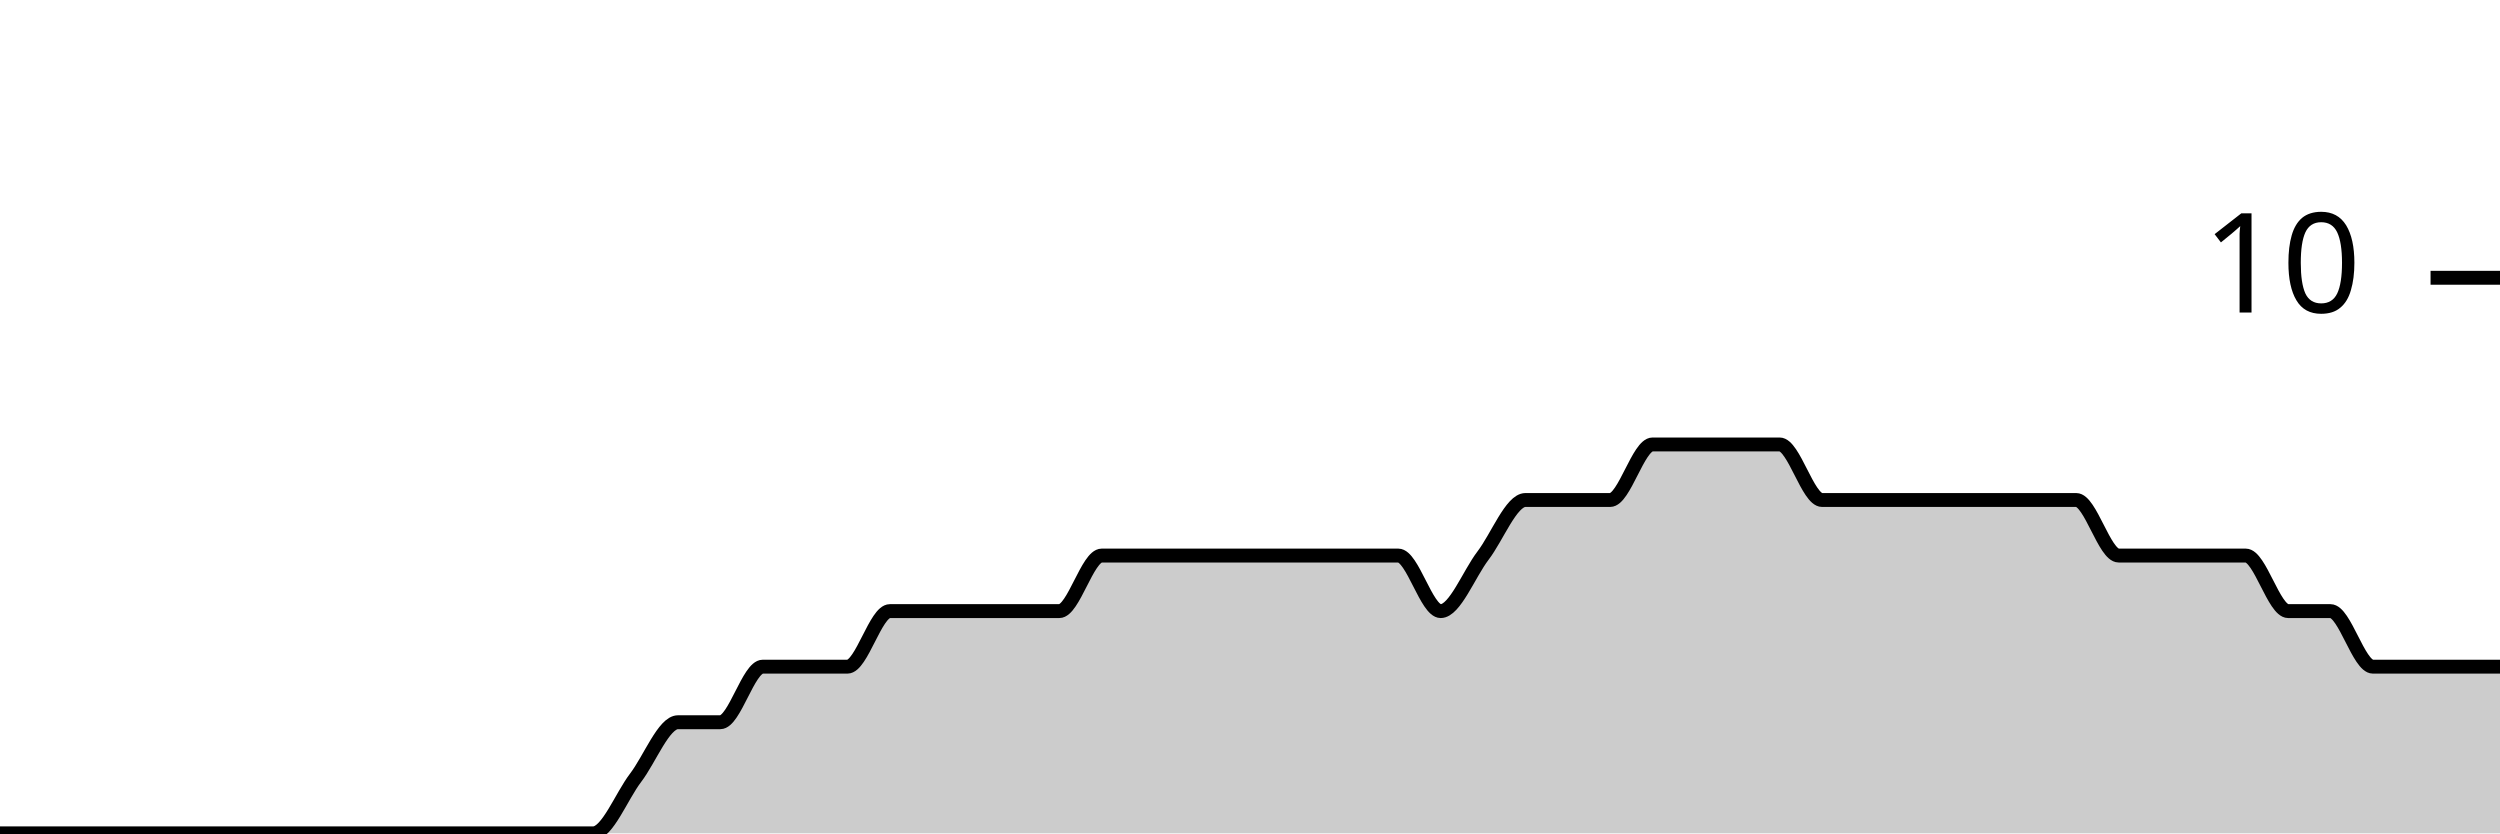
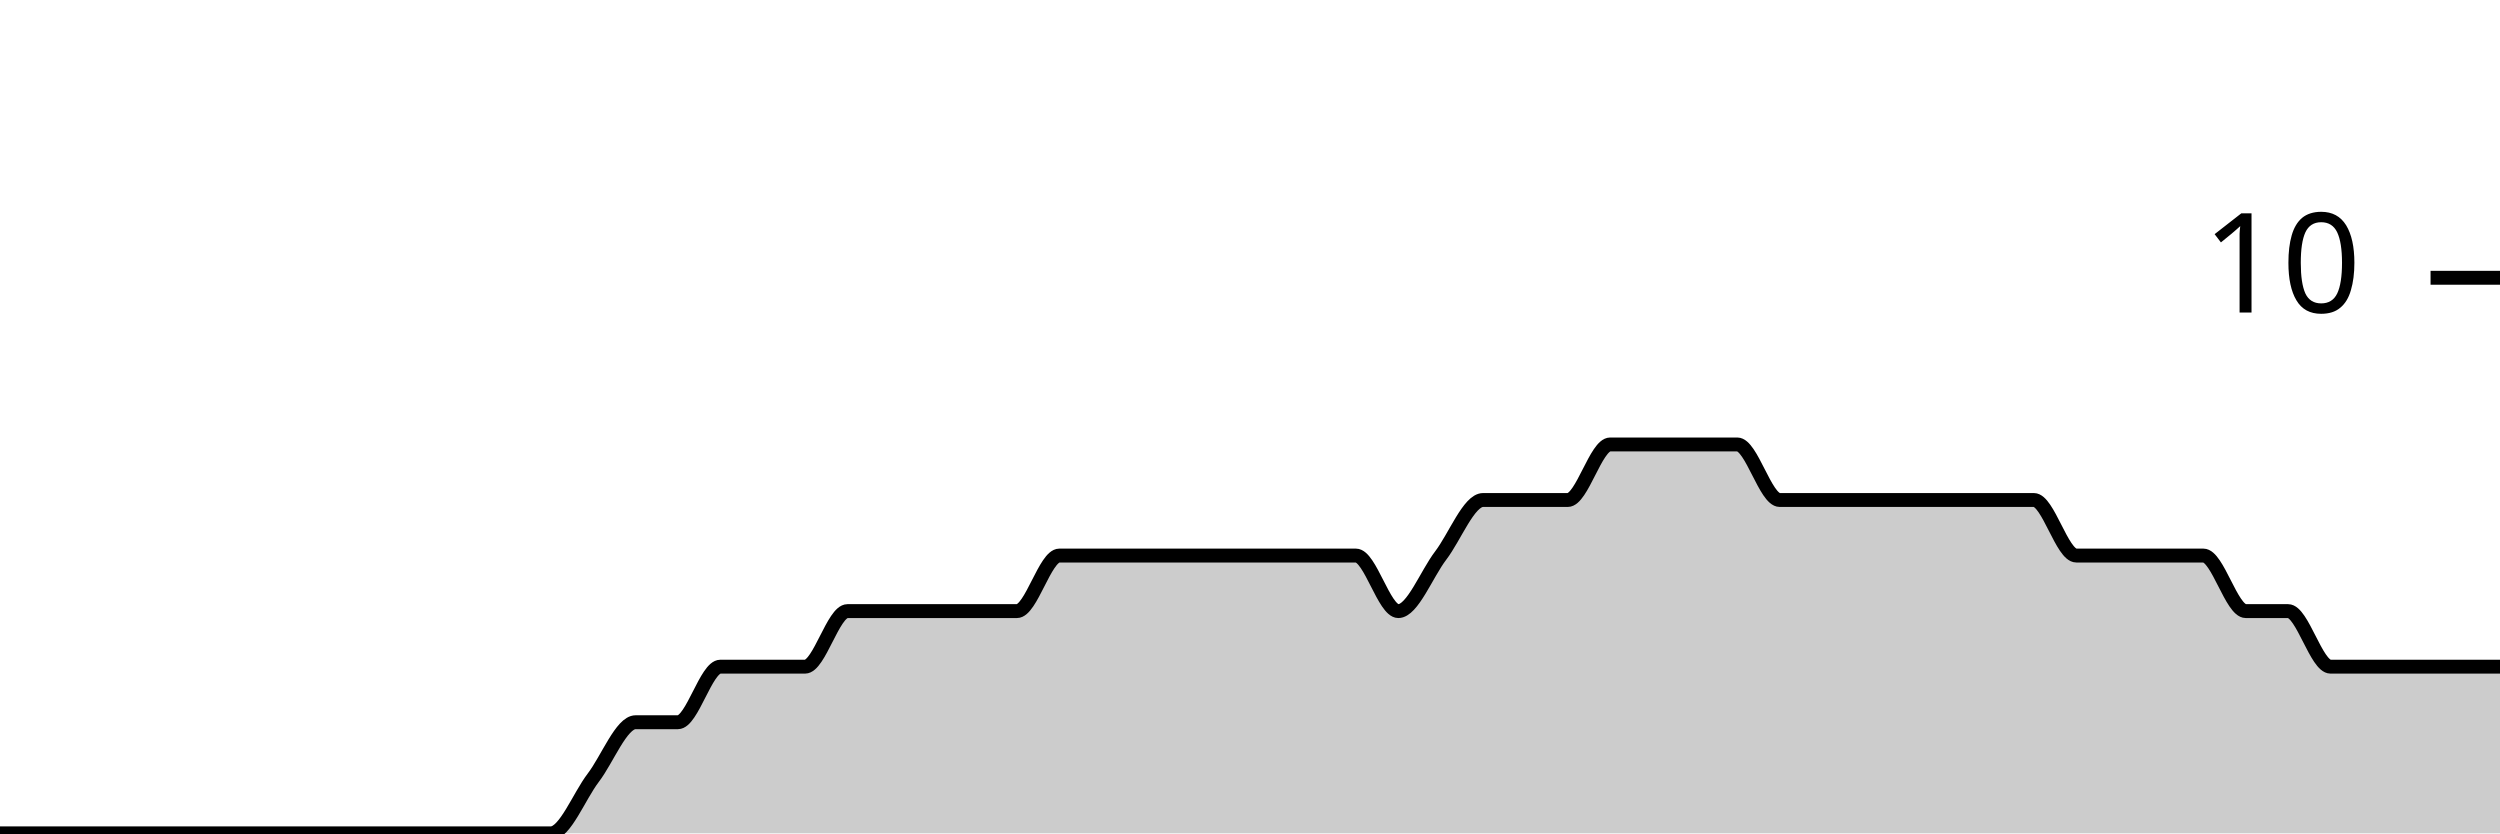
<svg xmlns="http://www.w3.org/2000/svg" viewBox="0 0 180 60">
  <g transform="translate(0,20)">
-     <path class="area" fill="rgba(0, 0, 0, 0.2)" d="M0,40C1.017,40,2.034,40,3.051,40C4.068,40,5.085,40,6.102,40C7.119,40,8.136,40,9.153,40C10.169,40,11.186,40,12.203,40C13.22,40,14.237,40,15.254,40C16.271,40,17.288,40,18.305,40C19.322,40,20.339,40,21.356,40C22.373,40,23.39,40,24.407,40C25.424,40,26.441,40,27.458,40C28.475,40,29.492,40,30.508,40C31.525,40,32.542,40,33.559,40C34.576,40,35.593,40,36.61,40C37.627,40,38.644,40,39.661,40C40.678,40,41.695,40,42.712,40C43.729,40,44.746,37.333,45.763,36C46.78,34.667,47.797,32,48.814,32C49.831,32,50.847,32,51.864,32C52.881,32,53.898,28,54.915,28C55.932,28,56.949,28,57.966,28C58.983,28,60,28,61.017,28C62.034,28,63.051,24,64.068,24C65.085,24,66.102,24,67.119,24C68.136,24,69.153,24,70.169,24C71.186,24,72.203,24,73.22,24C74.237,24,75.254,24,76.271,24C77.288,24,78.305,20,79.322,20C80.339,20,81.356,20,82.373,20C83.39,20,84.407,20,85.424,20C86.441,20,87.458,20,88.475,20C89.492,20,90.508,20,91.525,20C92.542,20,93.559,20,94.576,20C95.593,20,96.61,20,97.627,20C98.644,20,99.661,20,100.678,20C101.695,20,102.712,24,103.729,24C104.746,24,105.763,21.333,106.78,20C107.797,18.667,108.814,16,109.831,16C110.847,16,111.864,16,112.881,16C113.898,16,114.915,16,115.932,16C116.949,16,117.966,12,118.983,12C120,12,121.017,12,122.034,12C123.051,12,124.068,12,125.085,12C126.102,12,127.119,12,128.136,12C129.153,12,130.169,16,131.186,16C132.203,16,133.22,16,134.237,16C135.254,16,136.271,16,137.288,16C138.305,16,139.322,16,140.339,16C141.356,16,142.373,16,143.39,16C144.407,16,145.424,16,146.441,16C147.458,16,148.475,16,149.492,16C150.508,16,151.525,20,152.542,20C153.559,20,154.576,20,155.593,20C156.61,20,157.627,20,158.644,20C159.661,20,160.678,20,161.695,20C162.712,20,163.729,24,164.746,24C165.763,24,166.78,24,167.797,24C168.814,24,169.831,28,170.847,28C171.864,28,172.881,28,173.898,28C174.915,28,175.932,28,176.949,28C177.966,28,178.983,28,180,28L180,40C178.983,40,177.966,40,176.949,40C175.932,40,174.915,40,173.898,40C172.881,40,171.864,40,170.847,40C169.831,40,168.814,40,167.797,40C166.78,40,165.763,40,164.746,40C163.729,40,162.712,40,161.695,40C160.678,40,159.661,40,158.644,40C157.627,40,156.61,40,155.593,40C154.576,40,153.559,40,152.542,40C151.525,40,150.508,40,149.492,40C148.475,40,147.458,40,146.441,40C145.424,40,144.407,40,143.39,40C142.373,40,141.356,40,140.339,40C139.322,40,138.305,40,137.288,40C136.271,40,135.254,40,134.237,40C133.22,40,132.203,40,131.186,40C130.169,40,129.153,40,128.136,40C127.119,40,126.102,40,125.085,40C124.068,40,123.051,40,122.034,40C121.017,40,120,40,118.983,40C117.966,40,116.949,40,115.932,40C114.915,40,113.898,40,112.881,40C111.864,40,110.847,40,109.831,40C108.814,40,107.797,40,106.78,40C105.763,40,104.746,40,103.729,40C102.712,40,101.695,40,100.678,40C99.661,40,98.644,40,97.627,40C96.61,40,95.593,40,94.576,40C93.559,40,92.542,40,91.525,40C90.508,40,89.492,40,88.475,40C87.458,40,86.441,40,85.424,40C84.407,40,83.39,40,82.373,40C81.356,40,80.339,40,79.322,40C78.305,40,77.288,40,76.271,40C75.254,40,74.237,40,73.22,40C72.203,40,71.186,40,70.169,40C69.153,40,68.136,40,67.119,40C66.102,40,65.085,40,64.068,40C63.051,40,62.034,40,61.017,40C60,40,58.983,40,57.966,40C56.949,40,55.932,40,54.915,40C53.898,40,52.881,40,51.864,40C50.847,40,49.831,40,48.814,40C47.797,40,46.78,40,45.763,40C44.746,40,43.729,40,42.712,40C41.695,40,40.678,40,39.661,40C38.644,40,37.627,40,36.61,40C35.593,40,34.576,40,33.559,40C32.542,40,31.525,40,30.508,40C29.492,40,28.475,40,27.458,40C26.441,40,25.424,40,24.407,40C23.39,40,22.373,40,21.356,40C20.339,40,19.322,40,18.305,40C17.288,40,16.271,40,15.254,40C14.237,40,13.22,40,12.203,40C11.186,40,10.169,40,9.153,40C8.136,40,7.119,40,6.102,40C5.085,40,4.068,40,3.051,40C2.034,40,1.017,40,0,40Z" />
-     <path class="line" stroke="black" fill="none" d="M0,40C1.017,40,2.034,40,3.051,40C4.068,40,5.085,40,6.102,40C7.119,40,8.136,40,9.153,40C10.169,40,11.186,40,12.203,40C13.22,40,14.237,40,15.254,40C16.271,40,17.288,40,18.305,40C19.322,40,20.339,40,21.356,40C22.373,40,23.39,40,24.407,40C25.424,40,26.441,40,27.458,40C28.475,40,29.492,40,30.508,40C31.525,40,32.542,40,33.559,40C34.576,40,35.593,40,36.61,40C37.627,40,38.644,40,39.661,40C40.678,40,41.695,40,42.712,40C43.729,40,44.746,37.333,45.763,36C46.78,34.667,47.797,32,48.814,32C49.831,32,50.847,32,51.864,32C52.881,32,53.898,28,54.915,28C55.932,28,56.949,28,57.966,28C58.983,28,60,28,61.017,28C62.034,28,63.051,24,64.068,24C65.085,24,66.102,24,67.119,24C68.136,24,69.153,24,70.169,24C71.186,24,72.203,24,73.22,24C74.237,24,75.254,24,76.271,24C77.288,24,78.305,20,79.322,20C80.339,20,81.356,20,82.373,20C83.39,20,84.407,20,85.424,20C86.441,20,87.458,20,88.475,20C89.492,20,90.508,20,91.525,20C92.542,20,93.559,20,94.576,20C95.593,20,96.61,20,97.627,20C98.644,20,99.661,20,100.678,20C101.695,20,102.712,24,103.729,24C104.746,24,105.763,21.333,106.78,20C107.797,18.667,108.814,16,109.831,16C110.847,16,111.864,16,112.881,16C113.898,16,114.915,16,115.932,16C116.949,16,117.966,12,118.983,12C120,12,121.017,12,122.034,12C123.051,12,124.068,12,125.085,12C126.102,12,127.119,12,128.136,12C129.153,12,130.169,16,131.186,16C132.203,16,133.22,16,134.237,16C135.254,16,136.271,16,137.288,16C138.305,16,139.322,16,140.339,16C141.356,16,142.373,16,143.39,16C144.407,16,145.424,16,146.441,16C147.458,16,148.475,16,149.492,16C150.508,16,151.525,20,152.542,20C153.559,20,154.576,20,155.593,20C156.61,20,157.627,20,158.644,20C159.661,20,160.678,20,161.695,20C162.712,20,163.729,24,164.746,24C165.763,24,166.78,24,167.797,24C168.814,24,169.831,28,170.847,28C171.864,28,172.881,28,173.898,28C174.915,28,175.932,28,176.949,28C177.966,28,178.983,28,180,28" />
+     <path class="area" fill="rgba(0, 0, 0, 0.2)" d="M0,40C1.017,40,2.034,40,3.051,40C4.068,40,5.085,40,6.102,40C7.119,40,8.136,40,9.153,40C10.169,40,11.186,40,12.203,40C13.22,40,14.237,40,15.254,40C16.271,40,17.288,40,18.305,40C19.322,40,20.339,40,21.356,40C22.373,40,23.39,40,24.407,40C25.424,40,26.441,40,27.458,40C28.475,40,29.492,40,30.508,40C31.525,40,32.542,40,33.559,40C34.576,40,35.593,40,36.61,40C37.627,40,38.644,40,39.661,40C40.678,40,41.695,37.333,42.712,36C43.729,34.667,44.746,32,45.763,32C46.78,32,47.797,32,48.814,32C49.831,32,50.847,28,51.864,28C52.881,28,53.898,28,54.915,28C55.932,28,56.949,28,57.966,28C58.983,28,60,24,61.017,24C62.034,24,63.051,24,64.068,24C65.085,24,66.102,24,67.119,24C68.136,24,69.153,24,70.169,24C71.186,24,72.203,24,73.22,24C74.237,24,75.254,20,76.271,20C77.288,20,78.305,20,79.322,20C80.339,20,81.356,20,82.373,20C83.39,20,84.407,20,85.424,20C86.441,20,87.458,20,88.475,20C89.492,20,90.508,20,91.525,20C92.542,20,93.559,20,94.576,20C95.593,20,96.61,20,97.627,20C98.644,20,99.661,24,100.678,24C101.695,24,102.712,21.333,103.729,20C104.746,18.667,105.763,16,106.78,16C107.797,16,108.814,16,109.831,16C110.847,16,111.864,16,112.881,16C113.898,16,114.915,12,115.932,12C116.949,12,117.966,12,118.983,12C120,12,121.017,12,122.034,12C123.051,12,124.068,12,125.085,12C126.102,12,127.119,16,128.136,16C129.153,16,130.169,16,131.186,16C132.203,16,133.22,16,134.237,16C135.254,16,136.271,16,137.288,16C138.305,16,139.322,16,140.339,16C141.356,16,142.373,16,143.39,16C144.407,16,145.424,16,146.441,16C147.458,16,148.475,20,149.492,20C150.508,20,151.525,20,152.542,20C153.559,20,154.576,20,155.593,20C156.61,20,157.627,20,158.644,20C159.661,20,160.678,24,161.695,24C162.712,24,163.729,24,164.746,24C165.763,24,166.78,28,167.797,28C168.814,28,169.831,28,170.847,28C171.864,28,172.881,28,173.898,28C174.915,28,175.932,28,176.949,28C177.966,28,178.983,28,180,28L180,40C178.983,40,177.966,40,176.949,40C175.932,40,174.915,40,173.898,40C172.881,40,171.864,40,170.847,40C169.831,40,168.814,40,167.797,40C166.78,40,165.763,40,164.746,40C163.729,40,162.712,40,161.695,40C160.678,40,159.661,40,158.644,40C157.627,40,156.61,40,155.593,40C154.576,40,153.559,40,152.542,40C151.525,40,150.508,40,149.492,40C148.475,40,147.458,40,146.441,40C145.424,40,144.407,40,143.39,40C142.373,40,141.356,40,140.339,40C139.322,40,138.305,40,137.288,40C136.271,40,135.254,40,134.237,40C133.22,40,132.203,40,131.186,40C130.169,40,129.153,40,128.136,40C127.119,40,126.102,40,125.085,40C124.068,40,123.051,40,122.034,40C121.017,40,120,40,118.983,40C117.966,40,116.949,40,115.932,40C114.915,40,113.898,40,112.881,40C111.864,40,110.847,40,109.831,40C108.814,40,107.797,40,106.78,40C105.763,40,104.746,40,103.729,40C102.712,40,101.695,40,100.678,40C99.661,40,98.644,40,97.627,40C96.61,40,95.593,40,94.576,40C93.559,40,92.542,40,91.525,40C90.508,40,89.492,40,88.475,40C87.458,40,86.441,40,85.424,40C84.407,40,83.39,40,82.373,40C81.356,40,80.339,40,79.322,40C78.305,40,77.288,40,76.271,40C75.254,40,74.237,40,73.22,40C72.203,40,71.186,40,70.169,40C69.153,40,68.136,40,67.119,40C66.102,40,65.085,40,64.068,40C63.051,40,62.034,40,61.017,40C60,40,58.983,40,57.966,40C56.949,40,55.932,40,54.915,40C53.898,40,52.881,40,51.864,40C50.847,40,49.831,40,48.814,40C47.797,40,46.78,40,45.763,40C44.746,40,43.729,40,42.712,40C41.695,40,40.678,40,39.661,40C38.644,40,37.627,40,36.61,40C35.593,40,34.576,40,33.559,40C32.542,40,31.525,40,30.508,40C29.492,40,28.475,40,27.458,40C26.441,40,25.424,40,24.407,40C23.39,40,22.373,40,21.356,40C20.339,40,19.322,40,18.305,40C17.288,40,16.271,40,15.254,40C14.237,40,13.22,40,12.203,40C11.186,40,10.169,40,9.153,40C8.136,40,7.119,40,6.102,40C5.085,40,4.068,40,3.051,40C2.034,40,1.017,40,0,40Z" />
+     <path class="line" stroke="black" fill="none" d="M0,40C1.017,40,2.034,40,3.051,40C4.068,40,5.085,40,6.102,40C7.119,40,8.136,40,9.153,40C10.169,40,11.186,40,12.203,40C13.22,40,14.237,40,15.254,40C16.271,40,17.288,40,18.305,40C19.322,40,20.339,40,21.356,40C22.373,40,23.39,40,24.407,40C25.424,40,26.441,40,27.458,40C28.475,40,29.492,40,30.508,40C31.525,40,32.542,40,33.559,40C34.576,40,35.593,40,36.61,40C37.627,40,38.644,40,39.661,40C40.678,40,41.695,37.333,42.712,36C43.729,34.667,44.746,32,45.763,32C46.78,32,47.797,32,48.814,32C49.831,32,50.847,28,51.864,28C52.881,28,53.898,28,54.915,28C55.932,28,56.949,28,57.966,28C58.983,28,60,24,61.017,24C62.034,24,63.051,24,64.068,24C65.085,24,66.102,24,67.119,24C68.136,24,69.153,24,70.169,24C71.186,24,72.203,24,73.22,24C74.237,24,75.254,20,76.271,20C77.288,20,78.305,20,79.322,20C80.339,20,81.356,20,82.373,20C83.39,20,84.407,20,85.424,20C86.441,20,87.458,20,88.475,20C89.492,20,90.508,20,91.525,20C92.542,20,93.559,20,94.576,20C95.593,20,96.61,20,97.627,20C98.644,20,99.661,24,100.678,24C101.695,24,102.712,21.333,103.729,20C104.746,18.667,105.763,16,106.78,16C107.797,16,108.814,16,109.831,16C110.847,16,111.864,16,112.881,16C113.898,16,114.915,12,115.932,12C116.949,12,117.966,12,118.983,12C120,12,121.017,12,122.034,12C123.051,12,124.068,12,125.085,12C126.102,12,127.119,16,128.136,16C129.153,16,130.169,16,131.186,16C132.203,16,133.22,16,134.237,16C135.254,16,136.271,16,137.288,16C138.305,16,139.322,16,140.339,16C141.356,16,142.373,16,143.39,16C144.407,16,145.424,16,146.441,16C147.458,16,148.475,20,149.492,20C150.508,20,151.525,20,152.542,20C153.559,20,154.576,20,155.593,20C156.61,20,157.627,20,158.644,20C159.661,20,160.678,24,161.695,24C162.712,24,163.729,24,164.746,24C165.763,24,166.78,28,167.797,28C168.814,28,169.831,28,170.847,28C171.864,28,172.881,28,173.898,28C174.915,28,175.932,28,176.949,28C177.966,28,178.983,28,180,28" />
    <path class="axis-ceiling" stroke-width="1" stroke="black" fill="none" d="M175,0L180,0" />
    <text class="axis-ceiling-label" font-family="sans-serif" text-anchor="end" font-size="10px" x="170" y="2.5">10</text>
  </g>
</svg>
